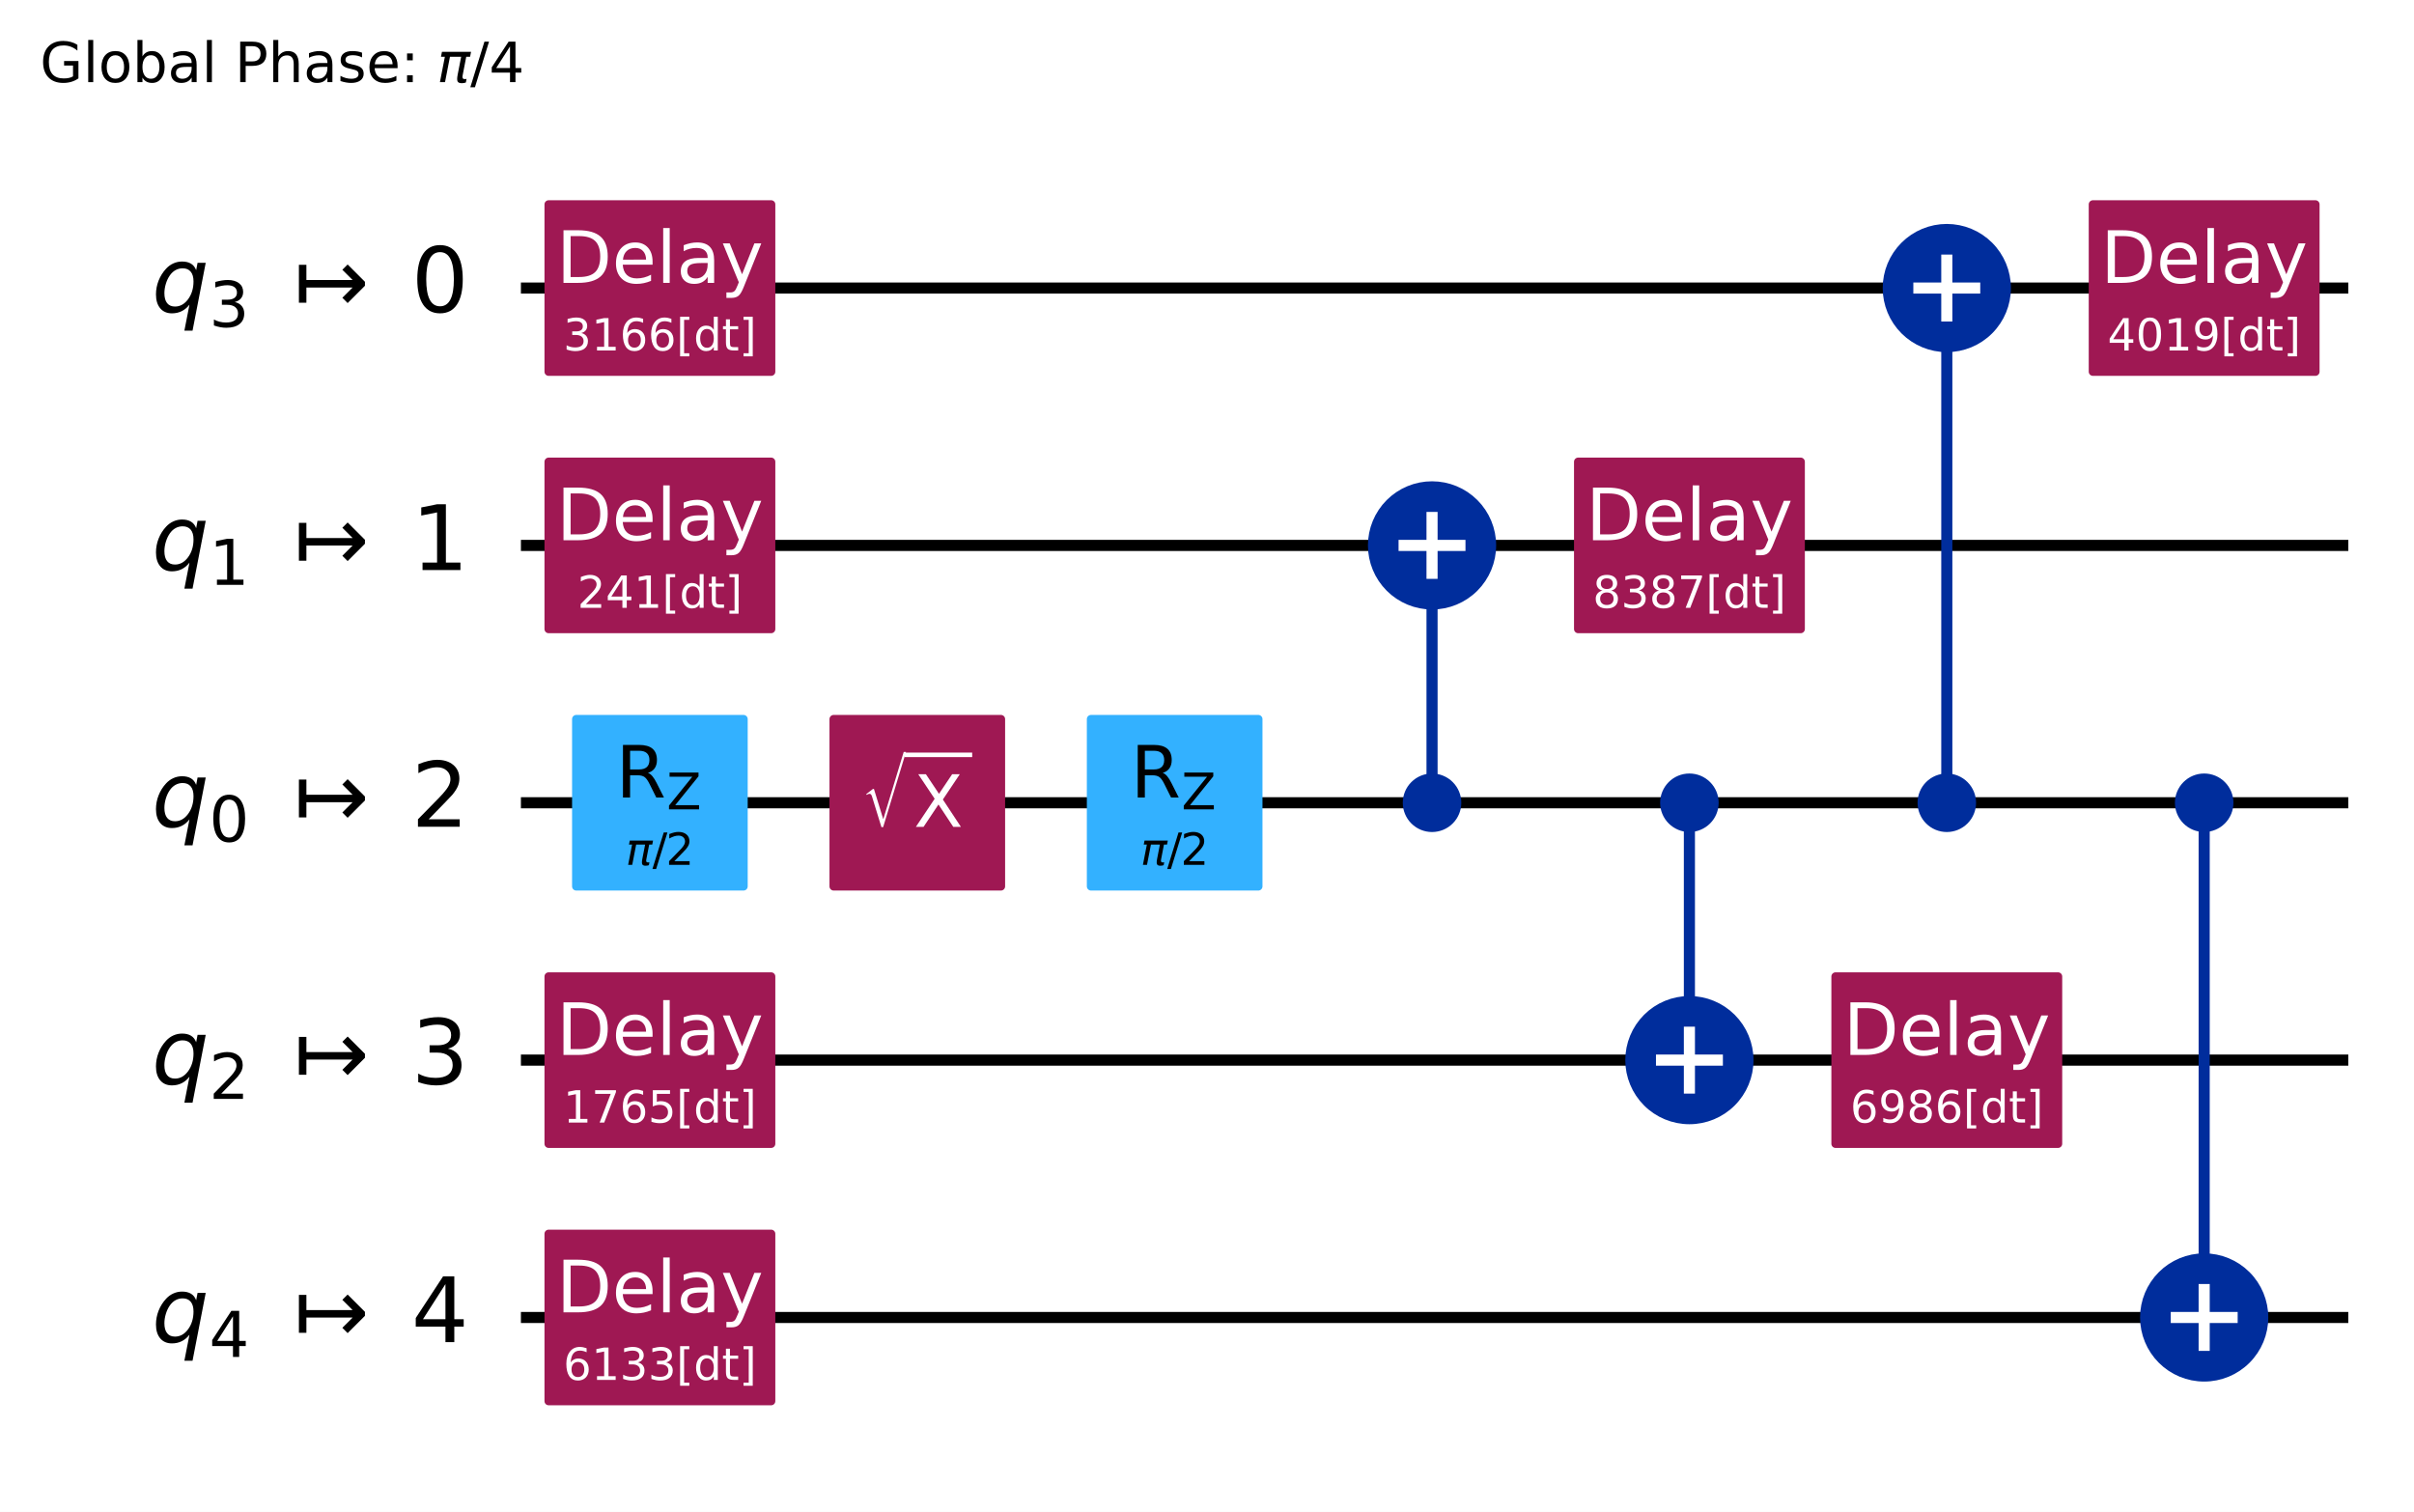
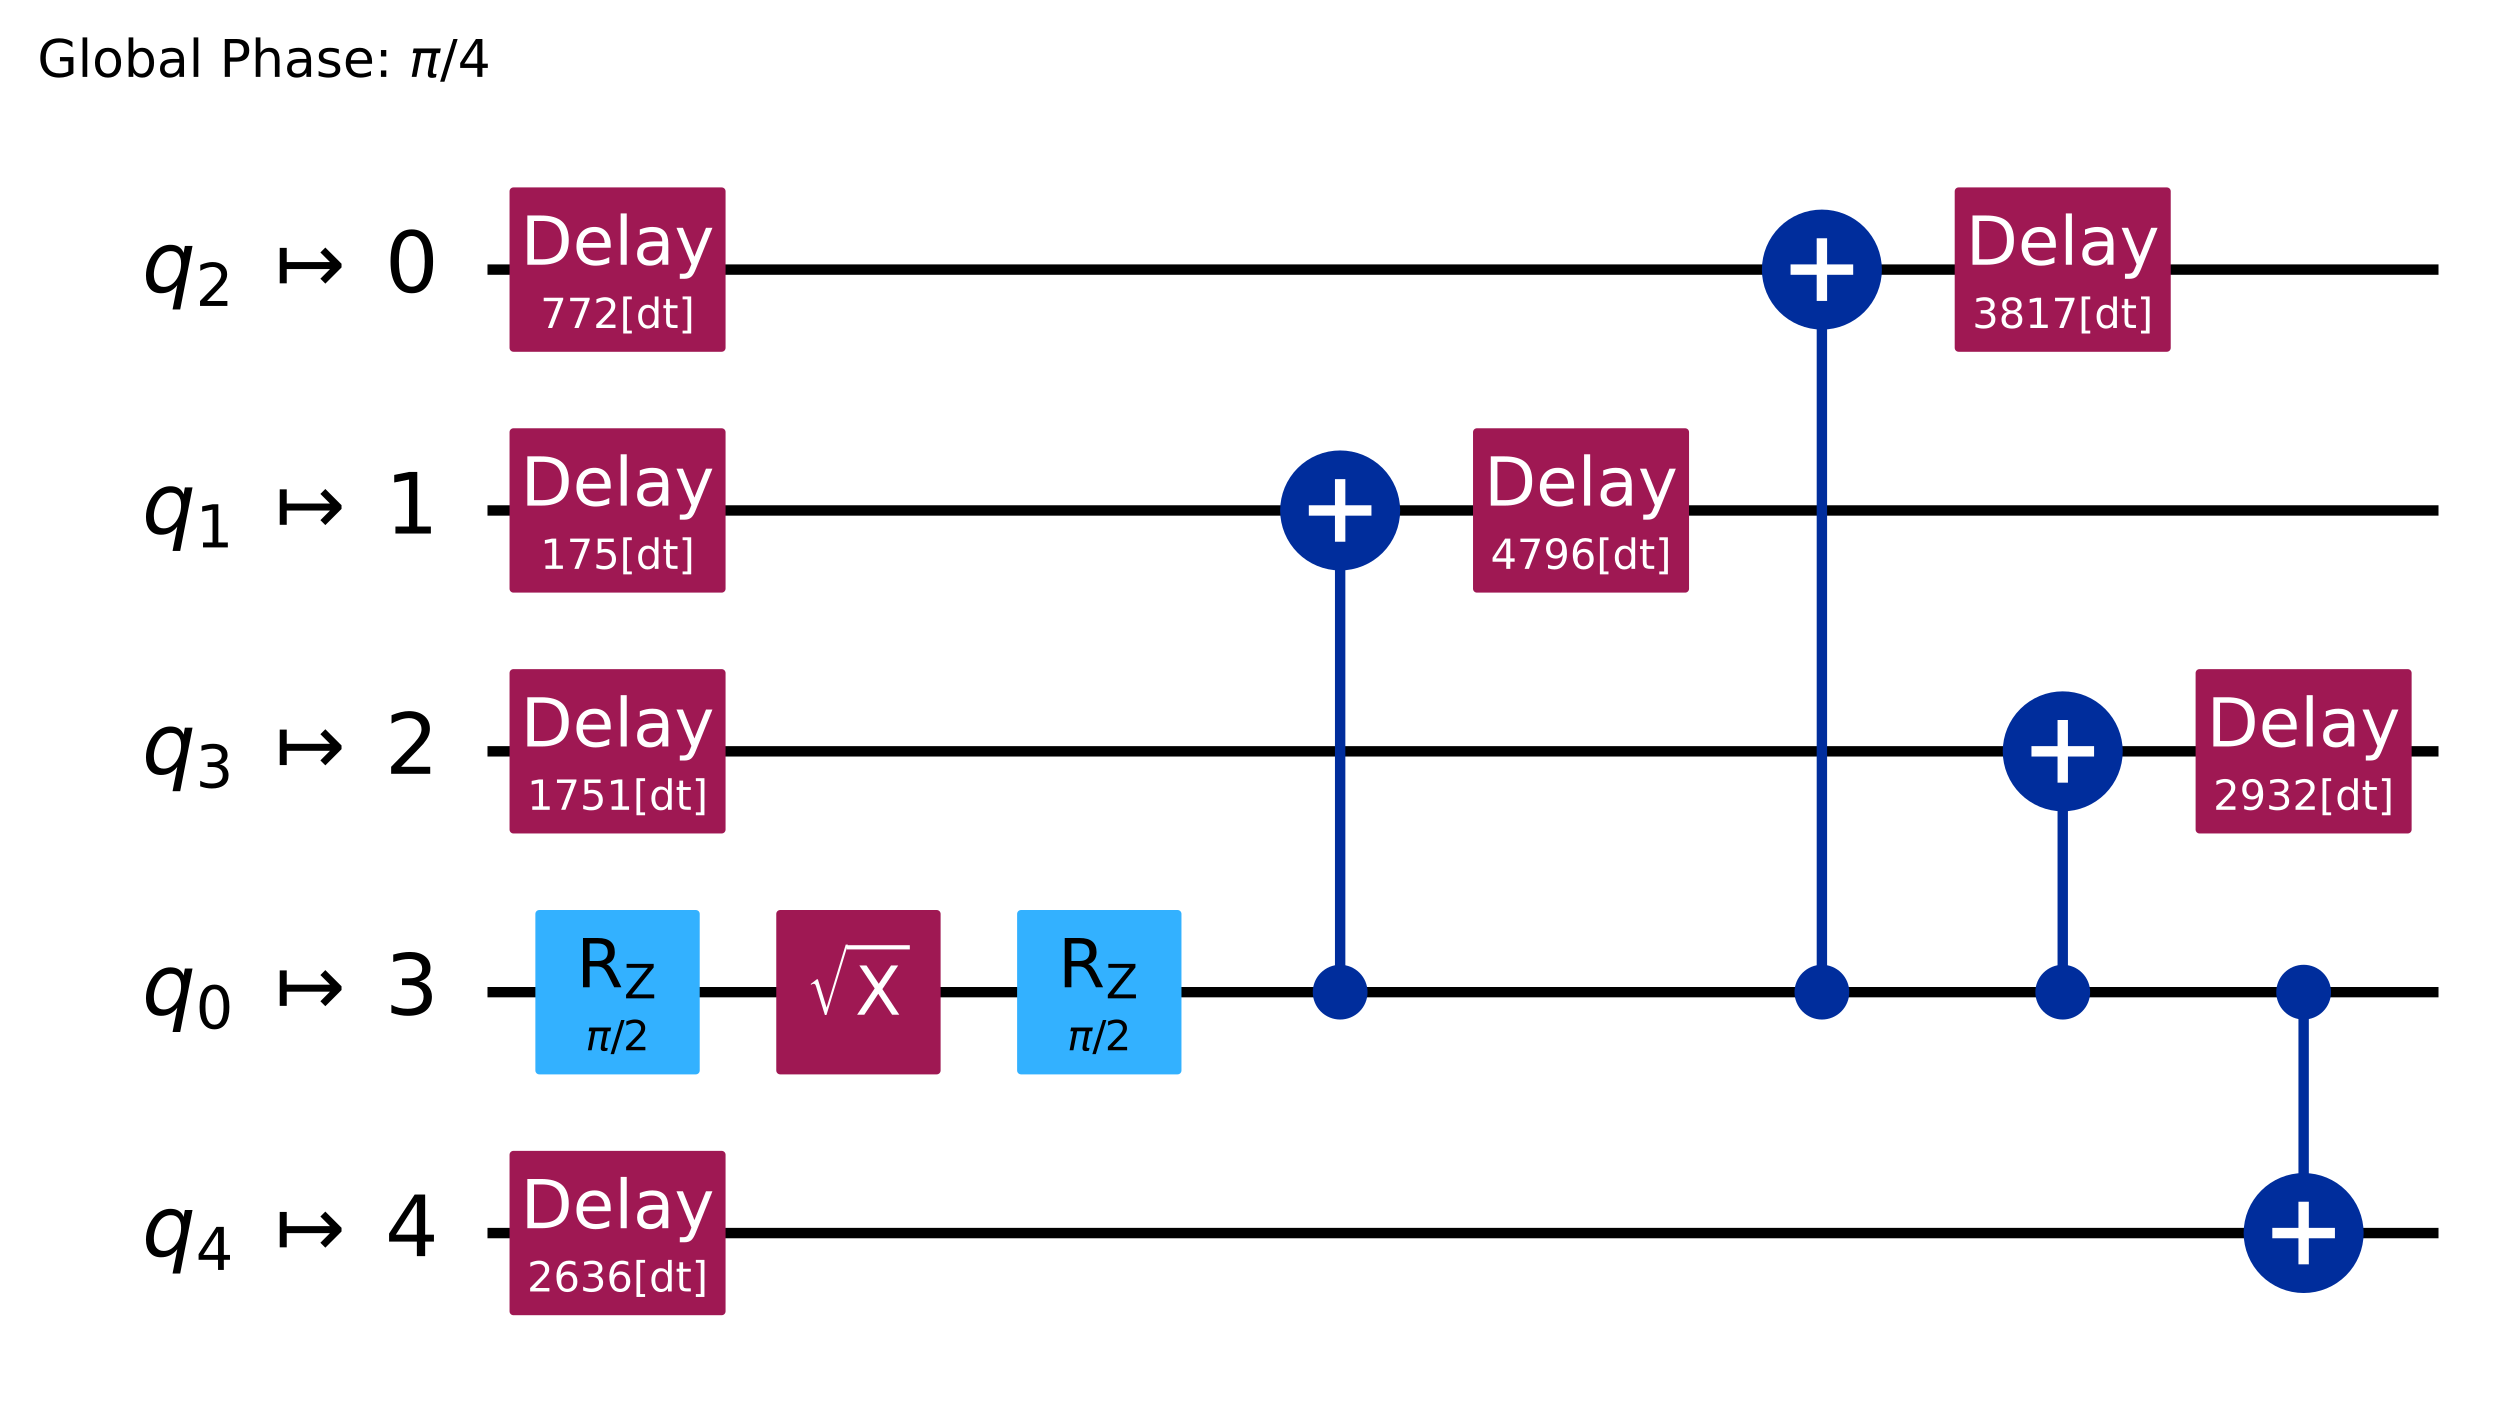
- <svg xmlns="http://www.w3.org/2000/svg" xmlns:xlink="http://www.w3.org/1999/xlink" width="434.76pt" height="272.31pt" version="1.1" viewBox="0 0 434.76 272.31">
+ <svg xmlns="http://www.w3.org/2000/svg" xmlns:xlink="http://www.w3.org/1999/xlink" width="481.12pt" height="272.31pt" version="1.1" viewBox="0 0 481.12 272.31">
  <defs>
    <style type="text/css">*{stroke-linejoin: round; stroke-linecap: butt}</style>
  </defs>
-   <path d="m0 272.31h434.76v-272.31h-434.76z" fill="#ffffff" />
-   <path d="m93.816 51.882h329.11" clip-path="url(#89b71cc2720)" fill="none" stroke="#000000" stroke-linecap="square" stroke-width="2" />
-   <path d="m93.816 98.236h329.11" clip-path="url(#89b71cc2720)" fill="none" stroke="#000000" stroke-linecap="square" stroke-width="2" />
-   <path d="m93.816 144.59h329.11" clip-path="url(#89b71cc2720)" fill="none" stroke="#000000" stroke-linecap="square" stroke-width="2" />
-   <path d="m93.816 190.94h329.11" clip-path="url(#89b71cc2720)" fill="none" stroke="#000000" stroke-linecap="square" stroke-width="2" />
-   <path d="m93.816 237.3h329.11" clip-path="url(#89b71cc2720)" fill="none" stroke="#000000" stroke-linecap="square" stroke-width="2" />
+   <path d="m0 272.31h481.12v-272.31h-481.12z" fill="#ffffff" />
+   <path d="m93.816 51.882h375.47" clip-path="url(#89b71cc2720)" fill="none" stroke="#000000" stroke-linecap="square" stroke-width="2" />
+   <path d="m93.816 98.236h375.47" clip-path="url(#89b71cc2720)" fill="none" stroke="#000000" stroke-linecap="square" stroke-width="2" />
+   <path d="m93.816 144.59h375.47" clip-path="url(#89b71cc2720)" fill="none" stroke="#000000" stroke-linecap="square" stroke-width="2" />
+   <path d="m93.816 190.94h375.47" clip-path="url(#89b71cc2720)" fill="none" stroke="#000000" stroke-linecap="square" stroke-width="2" />
+   <path d="m93.816 237.3h375.47" clip-path="url(#89b71cc2720)" fill="none" stroke="#000000" stroke-linecap="square" stroke-width="2" />
  <g transform="translate(7.2 14.798) scale(.1 -.1)">
    <defs>
      <path id="DejaVuSans-47" transform="scale(.015625)" d="m3809 666v1253h-1031v519h1656v-2004q-365-259-806-392-440-133-940-133-1094 0-1712 639-617 640-617 1780 0 1144 617 1783 618 639 1712 639 456 0 867-113 411-112 758-331v-672q-350 297-744 447t-828 150q-857 0-1287-478-429-478-429-1425 0-944 429-1422 430-478 1287-478 334 0 596 58 263 58 472 180z" />
      <path id="DejaVuSans-6c" transform="scale(.015625)" d="m603 4863h575v-4863h-575v4863z" />
      <path id="DejaVuSans-6f" transform="scale(.015625)" d="m1959 3097q-462 0-731-361t-269-989 267-989q268-361 733-361 460 0 728 362 269 363 269 988 0 622-269 986-268 364-728 364zm0 487q750 0 1178-488 429-487 429-1349 0-859-429-1349-428-489-1178-489-753 0-1180 489-426 490-426 1349 0 862 426 1349 427 488 1180 488z" />
      <path id="DejaVuSans-62" transform="scale(.015625)" d="m3116 1747q0 634-261 995t-717 361q-457 0-718-361t-261-995 261-995 718-361q456 0 717 361t261 995zm-1957 1222q182 312 458 463 277 152 661 152 638 0 1036-506 399-506 399-1331t-399-1332q-398-506-1036-506-384 0-661 152-276 152-458 464v-525h-578v4863h578v-1894z" />
      <path id="DejaVuSans-61" transform="scale(.015625)" d="m2194 1759q-697 0-966-159t-269-544q0-306 202-486 202-179 548-179 479 0 768 339t289 901v128h-572zm1147 238v-1997h-575v531q-197-318-491-470t-719-152q-537 0-855 302-317 302-317 808 0 590 395 890 396 300 1180 300h807v57q0 397-261 614t-733 217q-300 0-585-72-284-72-546-216v532q315 122 612 182 297 61 578 61 760 0 1135-394 375-393 375-1193z" />
      <path id="DejaVuSans-50" transform="scale(.015625)" d="m1259 4147v-1753h794q441 0 681 228 241 228 241 650 0 419-241 647-240 228-681 228h-794zm-631 519h1425q785 0 1186-355 402-355 402-1039 0-691-402-1044-401-353-1186-353h-794v-1875h-631v4666z" />
      <path id="DejaVuSans-68" transform="scale(.015625)" d="m3513 2113v-2113h-575v2094q0 497-194 743-194 247-581 247-466 0-735-297-269-296-269-809v-1978h-578v4863h578v-1907q207 316 486 472 280 156 646 156 603 0 912-373 310-373 310-1098z" />
      <path id="DejaVuSans-73" transform="scale(.015625)" d="m2834 3397v-544q-243 125-506 187-262 63-544 63-428 0-642-131t-214-394q0-200 153-314t616-217l197-44q612-131 870-370t258-667q0-488-386-773-386-284-1061-284-281 0-586 55t-642 164v594q319-166 628-249 309-82 613-82 406 0 624 139 219 139 219 392 0 234-158 359-157 125-692 241l-200 47q-534 112-772 345-237 233-237 639 0 494 350 762 350 269 994 269 318 0 599-47 282-46 519-140z" />
      <path id="DejaVuSans-65" transform="scale(.015625)" d="m3597 1894v-281h-2644q38-594 358-905t892-311q331 0 642 81t618 244v-544q-310-131-635-200t-659-69q-838 0-1327 487-489 488-489 1320 0 859 464 1363 464 505 1252 505 706 0 1117-455 411-454 411-1235zm-575 169q-6 471-264 752-258 282-683 282-481 0-770-272t-333-766l2050 4z" />
      <path id="DejaVuSans-3a" transform="scale(.015625)" d="m750 794h659v-794h-659v794zm0 2515h659v-793h-659v793z" />
      <path id="DejaVuSans-Oblique-3c0" transform="scale(.015625)" d="m584 3500h3354l-113-575h-441l-418-2150q-44-225 15-325 57-97 228-97 47 0 116 10 72 6 94 9l-81-416q-116-40-235-59-122-19-237-19-375 0-478 203-104 207 3 757l406 2087h-1291l-568-2925h-588l569 2925h-447l112 575z" />
      <path id="DejaVuSans-2f" transform="scale(.015625)" d="m1625 4666h531l-1625-5260h-531l1625 5260z" />
      <path id="DejaVuSans-34" transform="scale(.015625)" d="m2419 4116-1594-2491h1594v2491zm-166 550h794v-3041h666v-525h-666v-1100h-628v1100h-2106v609l1940 2957z" />
    </defs>
    <use transform="translate(0 .015625)" xlink:href="#DejaVuSans-47" />
    <use transform="translate(77.49 .015625)" xlink:href="#DejaVuSans-6c" />
    <use transform="translate(105.27 .015625)" xlink:href="#DejaVuSans-6f" />
    <use transform="translate(166.46 .015625)" xlink:href="#DejaVuSans-62" />
    <use transform="translate(229.93 .015625)" xlink:href="#DejaVuSans-61" />
    <use transform="translate(291.21 .015625)" xlink:href="#DejaVuSans-6c" />
    <use transform="translate(318.99 .015625)" xlink:href="#DejaVuSans-20" />
    <use transform="translate(350.78 .015625)" xlink:href="#DejaVuSans-50" />
    <use transform="translate(411.08 .015625)" xlink:href="#DejaVuSans-68" />
    <use transform="translate(474.46 .015625)" xlink:href="#DejaVuSans-61" />
    <use transform="translate(535.74 .015625)" xlink:href="#DejaVuSans-73" />
    <use transform="translate(587.84 .015625)" xlink:href="#DejaVuSans-65" />
    <use transform="translate(649.37 .015625)" xlink:href="#DejaVuSans-3a" />
    <use transform="translate(683.06 .015625)" xlink:href="#DejaVuSans-20" />
    <use transform="translate(714.84 .015625)" xlink:href="#DejaVuSans-Oblique-3c0" />
    <use transform="translate(775.05 .015625)" xlink:href="#DejaVuSans-2f" />
    <use transform="translate(808.74 .015625)" xlink:href="#DejaVuSans-34" />
  </g>
  <path d="m89.181 28.705h-1158.8v278.12h1158.8z" clip-path="url(#89b71cc2720)" fill="#ffffff" stroke="#ffffff" stroke-width="1.5" />
-   <path d="m257.91 144.59v-46.354" clip-path="url(#89b71cc2720)" fill="none" stroke="#002d9c" stroke-linecap="square" stroke-width="2" />
-   <path d="m304.26 190.94v-46.354" clip-path="url(#89b71cc2720)" fill="none" stroke="#002d9c" stroke-linecap="square" stroke-width="2" />
-   <path d="m350.62 144.59v-92.708" clip-path="url(#89b71cc2720)" fill="none" stroke="#002d9c" stroke-linecap="square" stroke-width="2" />
-   <path d="m396.97 237.3v-92.708" clip-path="url(#89b71cc2720)" fill="none" stroke="#002d9c" stroke-linecap="square" stroke-width="2" />
+   <path d="m257.91 190.94v-92.708" clip-path="url(#89b71cc2720)" fill="none" stroke="#002d9c" stroke-linecap="square" stroke-width="2" />
+   <path d="m350.62 190.94v-139.06" clip-path="url(#89b71cc2720)" fill="none" stroke="#002d9c" stroke-linecap="square" stroke-width="2" />
+   <path d="m396.97 190.94v-46.354" clip-path="url(#89b71cc2720)" fill="none" stroke="#002d9c" stroke-linecap="square" stroke-width="2" />
+   <path d="m443.33 237.3v-46.354" clip-path="url(#89b71cc2720)" fill="none" stroke="#002d9c" stroke-linecap="square" stroke-width="2" />
  <path d="m98.811 66.947h40.073v-30.13h-40.073z" clip-path="url(#89b71cc2720)" fill="#9f1853" stroke="#9f1853" stroke-width="1.5" />
  <path d="m98.811 113.3h40.073v-30.13h-40.073z" clip-path="url(#89b71cc2720)" fill="#9f1853" stroke="#9f1853" stroke-width="1.5" />
-   <path d="m103.78 159.65h30.13v-30.13h-30.13z" clip-path="url(#89b71cc2720)" fill="#33b1ff" stroke="#33b1ff" stroke-width="1.5" />
-   <path d="m98.811 206.01h40.073v-30.13h-40.073z" clip-path="url(#89b71cc2720)" fill="#9f1853" stroke="#9f1853" stroke-width="1.5" />
+   <path d="m98.811 159.65h40.073v-30.13h-40.073z" clip-path="url(#89b71cc2720)" fill="#9f1853" stroke="#9f1853" stroke-width="1.5" />
+   <path d="m103.78 206.01h30.13v-30.13h-30.13z" clip-path="url(#89b71cc2720)" fill="#33b1ff" stroke="#33b1ff" stroke-width="1.5" />
  <path d="m98.811 252.36h40.073v-30.13h-40.073z" clip-path="url(#89b71cc2720)" fill="#9f1853" stroke="#9f1853" stroke-width="1.5" />
-   <path d="m150.14 159.65h30.13v-30.13h-30.13z" clip-path="url(#89b71cc2720)" fill="#9f1853" stroke="#9f1853" stroke-width="1.5" />
-   <path d="m196.49 159.65h30.13v-30.13h-30.13z" clip-path="url(#89b71cc2720)" fill="#33b1ff" stroke="#33b1ff" stroke-width="1.5" />
-   <path d="m257.91 149.11c1.199 0 2.348-0.476 3.196-1.324 0.848-0.848 1.324-1.997 1.324-3.196 0-1.199-0.476-2.348-1.324-3.196-0.848-0.848-1.997-1.324-3.196-1.324s-2.348 0.476-3.196 1.324c-0.848 0.848-1.324 1.997-1.324 3.196 0 1.199 0.476 2.348 1.324 3.196 0.848 0.848 1.997 1.324 3.196 1.324z" clip-path="url(#89b71cc2720)" fill="#002d9c" stroke="#002d9c" stroke-width="1.5" />
+   <path d="m150.14 206.01h30.13v-30.13h-30.13z" clip-path="url(#89b71cc2720)" fill="#9f1853" stroke="#9f1853" stroke-width="1.5" />
+   <path d="m196.49 206.01h30.13v-30.13h-30.13z" clip-path="url(#89b71cc2720)" fill="#33b1ff" stroke="#33b1ff" stroke-width="1.5" />
+   <path d="m257.91 195.46c1.199 0 2.348-0.476 3.196-1.324 0.848-0.848 1.324-1.997 1.324-3.196 0-1.199-0.476-2.348-1.324-3.196-0.848-0.848-1.997-1.324-3.196-1.324s-2.348 0.476-3.196 1.324c-0.848 0.848-1.324 1.997-1.324 3.196 0 1.199 0.476 2.348 1.324 3.196 0.848 0.848 1.997 1.324 3.196 1.324z" clip-path="url(#89b71cc2720)" fill="#002d9c" stroke="#002d9c" stroke-width="1.5" />
  <path d="m257.91 108.78c2.797 0 5.479-1.111 7.457-3.089 1.978-1.978 3.089-4.66 3.089-7.457 0-2.797-1.111-5.479-3.089-7.457-1.978-1.978-4.66-3.089-7.457-3.089s-5.479 1.111-7.457 3.089c-1.978 1.978-3.089 4.66-3.089 7.457 0 2.797 1.111 5.479 3.089 7.457 1.978 1.978 4.66 3.089 7.457 3.089z" clip-path="url(#89b71cc2720)" fill="#002d9c" stroke="#002d9c" stroke-width="2" />
  <path d="m284.23 113.3h40.073v-30.13h-40.073z" clip-path="url(#89b71cc2720)" fill="#9f1853" stroke="#9f1853" stroke-width="1.5" />
-   <path d="m304.26 149.11c1.199 0 2.348-0.476 3.196-1.324 0.848-0.848 1.324-1.997 1.324-3.196 0-1.199-0.476-2.348-1.324-3.196s-1.997-1.324-3.196-1.324c-1.199 0-2.348 0.476-3.196 1.324-0.848 0.848-1.324 1.997-1.324 3.196 0 1.199 0.476 2.348 1.324 3.196 0.848 0.848 1.997 1.324 3.196 1.324z" clip-path="url(#89b71cc2720)" fill="#002d9c" stroke="#002d9c" stroke-width="1.5" />
-   <path d="m304.26 201.49c2.797 0 5.479-1.111 7.457-3.089 1.978-1.978 3.089-4.66 3.089-7.457 0-2.797-1.111-5.479-3.089-7.457-1.978-1.978-4.66-3.089-7.457-3.089-2.797 0-5.479 1.111-7.457 3.089-1.978 1.978-3.089 4.66-3.089 7.457 0 2.797 1.111 5.479 3.089 7.457 1.978 1.978 4.66 3.089 7.457 3.089z" clip-path="url(#89b71cc2720)" fill="#002d9c" stroke="#002d9c" stroke-width="2" />
-   <path d="m350.62 149.11c1.199 0 2.348-0.476 3.196-1.324 0.848-0.848 1.324-1.997 1.324-3.196 0-1.199-0.476-2.348-1.324-3.196-0.848-0.848-1.997-1.324-3.196-1.324-1.199 0-2.348 0.476-3.196 1.324s-1.324 1.997-1.324 3.196c0 1.199 0.476 2.348 1.324 3.196 0.848 0.848 1.997 1.324 3.196 1.324z" clip-path="url(#89b71cc2720)" fill="#002d9c" stroke="#002d9c" stroke-width="1.5" />
+   <path d="m350.62 195.46c1.199 0 2.348-0.476 3.196-1.324 0.848-0.848 1.324-1.997 1.324-3.196 0-1.199-0.476-2.348-1.324-3.196-0.848-0.848-1.997-1.324-3.196-1.324-1.199 0-2.348 0.476-3.196 1.324-0.848 0.848-1.324 1.997-1.324 3.196 0 1.199 0.476 2.348 1.324 3.196 0.848 0.848 1.997 1.324 3.196 1.324z" clip-path="url(#89b71cc2720)" fill="#002d9c" stroke="#002d9c" stroke-width="1.5" />
  <path d="m350.62 62.427c2.797 0 5.479-1.111 7.457-3.089 1.978-1.978 3.089-4.66 3.089-7.457s-1.111-5.479-3.089-7.457c-1.978-1.978-4.66-3.089-7.457-3.089-2.797 0-5.479 1.111-7.457 3.089-1.978 1.978-3.089 4.66-3.089 7.457s1.111 5.479 3.089 7.457c1.978 1.978 4.66 3.089 7.457 3.089z" clip-path="url(#89b71cc2720)" fill="#002d9c" stroke="#002d9c" stroke-width="2" />
-   <path d="m330.58 206.01h40.073v-30.13h-40.073z" clip-path="url(#89b71cc2720)" fill="#9f1853" stroke="#9f1853" stroke-width="1.5" />
  <path d="m376.93 66.947h40.073v-30.13h-40.073z" clip-path="url(#89b71cc2720)" fill="#9f1853" stroke="#9f1853" stroke-width="1.5" />
-   <path d="m396.97 149.11c1.199 0 2.348-0.476 3.196-1.324 0.848-0.848 1.324-1.997 1.324-3.196 0-1.199-0.476-2.348-1.324-3.196-0.848-0.848-1.997-1.324-3.196-1.324-1.199 0-2.348 0.476-3.196 1.324-0.848 0.848-1.324 1.997-1.324 3.196 0 1.199 0.476 2.348 1.324 3.196 0.848 0.848 1.997 1.324 3.196 1.324z" clip-path="url(#89b71cc2720)" fill="#002d9c" stroke="#002d9c" stroke-width="1.5" />
-   <path d="m396.97 247.84c2.797 0 5.479-1.111 7.457-3.089 1.978-1.978 3.089-4.66 3.089-7.457 0-2.797-1.111-5.479-3.089-7.457-1.978-1.978-4.66-3.089-7.457-3.089-2.797 0-5.479 1.111-7.457 3.089-1.978 1.978-3.089 4.66-3.089 7.457 0 2.797 1.111 5.479 3.089 7.457 1.978 1.978 4.66 3.089 7.457 3.089z" clip-path="url(#89b71cc2720)" fill="#002d9c" stroke="#002d9c" stroke-width="2" />
+   <path d="m396.97 195.46c1.199 0 2.348-0.476 3.196-1.324 0.848-0.848 1.324-1.997 1.324-3.196 0-1.199-0.476-2.348-1.324-3.196-0.848-0.848-1.997-1.324-3.196-1.324-1.199 0-2.348 0.476-3.196 1.324-0.848 0.848-1.324 1.997-1.324 3.196 0 1.199 0.476 2.348 1.324 3.196 0.848 0.848 1.997 1.324 3.196 1.324z" clip-path="url(#89b71cc2720)" fill="#002d9c" stroke="#002d9c" stroke-width="1.5" />
+   <path d="m396.97 155.14c2.797 0 5.479-1.111 7.457-3.089 1.978-1.978 3.089-4.66 3.089-7.457 0-2.797-1.111-5.479-3.089-7.457-1.978-1.978-4.66-3.089-7.457-3.089-2.797 0-5.479 1.111-7.457 3.089-1.978 1.978-3.089 4.66-3.089 7.457 0 2.797 1.111 5.479 3.089 7.457s4.66 3.089 7.457 3.089z" clip-path="url(#89b71cc2720)" fill="#002d9c" stroke="#002d9c" stroke-width="2" />
+   <path d="m423.29 159.65h40.073v-30.13h-40.073z" clip-path="url(#89b71cc2720)" fill="#9f1853" stroke="#9f1853" stroke-width="1.5" />
+   <path d="m443.33 195.46c1.199 0 2.348-0.476 3.196-1.324 0.848-0.848 1.324-1.997 1.324-3.196 0-1.199-0.476-2.348-1.324-3.196-0.848-0.848-1.997-1.324-3.196-1.324-1.199 0-2.348 0.476-3.196 1.324-0.848 0.848-1.324 1.997-1.324 3.196 0 1.199 0.476 2.348 1.324 3.196 0.848 0.848 1.997 1.324 3.196 1.324z" clip-path="url(#89b71cc2720)" fill="#002d9c" stroke="#002d9c" stroke-width="1.5" />
+   <path d="m443.33 247.84c2.797 0 5.479-1.111 7.457-3.089 1.978-1.978 3.089-4.66 3.089-7.457 0-2.797-1.111-5.479-3.089-7.457-1.978-1.978-4.66-3.089-7.457-3.089-2.797 0-5.479 1.111-7.457 3.089-1.978 1.978-3.089 4.66-3.089 7.457 0 2.797 1.111 5.479 3.089 7.457 1.978 1.978 4.66 3.089 7.457 3.089z" clip-path="url(#89b71cc2720)" fill="#002d9c" stroke="#002d9c" stroke-width="2" />
  <path d="m257.91 104.26v-12.052" clip-path="url(#89b71cc2720)" fill="none" stroke="#ffffff" stroke-linecap="square" stroke-width="2" />
  <path d="m251.88 98.236h12.052" clip-path="url(#89b71cc2720)" fill="none" stroke="#ffffff" stroke-linecap="square" stroke-width="2" />
-   <path d="m304.26 196.97v-12.052" clip-path="url(#89b71cc2720)" fill="none" stroke="#ffffff" stroke-linecap="square" stroke-width="2" />
-   <path d="m298.24 190.94h12.052" clip-path="url(#89b71cc2720)" fill="none" stroke="#ffffff" stroke-linecap="square" stroke-width="2" />
  <path d="m350.62 57.908v-12.052" clip-path="url(#89b71cc2720)" fill="none" stroke="#ffffff" stroke-linecap="square" stroke-width="2" />
  <path d="m344.59 51.882h12.052" clip-path="url(#89b71cc2720)" fill="none" stroke="#ffffff" stroke-linecap="square" stroke-width="2" />
-   <path d="m396.97 243.32v-12.052" clip-path="url(#89b71cc2720)" fill="none" stroke="#ffffff" stroke-linecap="square" stroke-width="2" />
-   <path d="m390.95 237.3h12.052" clip-path="url(#89b71cc2720)" fill="none" stroke="#ffffff" stroke-linecap="square" stroke-width="2" />
+   <path d="m396.97 150.62v-12.052" clip-path="url(#89b71cc2720)" fill="none" stroke="#ffffff" stroke-linecap="square" stroke-width="2" />
+   <path d="m390.95 144.59h12.052" clip-path="url(#89b71cc2720)" fill="none" stroke="#ffffff" stroke-linecap="square" stroke-width="2" />
+   <path d="m443.33 243.32v-12.052" clip-path="url(#89b71cc2720)" fill="none" stroke="#ffffff" stroke-linecap="square" stroke-width="2" />
+   <path d="m437.3 237.3h12.052" clip-path="url(#89b71cc2720)" fill="none" stroke="#ffffff" stroke-linecap="square" stroke-width="2" />
  <g clip-path="url(#89b71cc2720)">
    <g transform="translate(27.345 56.333) scale(.1625 -.1625)">
      <defs>
        <path id="DejaVuSans-Oblique-71" transform="scale(.015625)" d="m2669 525q-231-303-546-460-314-156-695-156-531 0-833 358-301 358-301 986 0 506 186 978t533 847q225 244 517 375t614 131q387 0 637-153t363-462l100 525h578l-934-4813h-579l360 1844zm-1778 813q0-463 193-705 194-242 560-242 544 0 928 520t384 1264q0 450-199 689-198 239-569 239-272 0-504-127-231-126-403-370-181-256-286-600-104-343-104-668z" />
-         <path id="DejaVuSans-33" transform="scale(.015625)" d="m2597 2516q453-97 707-404 255-306 255-756 0-690-475-1069-475-378-1350-378-293 0-604 58t-642 174v609q262-153 574-231 313-78 654-78 593 0 904 234t311 681q0 413-289 645-289 233-804 233h-544v519h569q465 0 712 186t247 536q0 359-255 551-254 193-729 193-260 0-557-57-297-56-653-174v562q360 100 674 150t592 50q719 0 1137-327 419-326 419-882 0-388-222-655t-631-370z" />
+         <path id="DejaVuSans-32" transform="scale(.015625)" d="m1228 531h2203v-531h-2962v531q359 372 979 998 621 627 780 809 303 340 423 576 121 236 121 464 0 372-261 606-261 235-680 235-297 0-627-103-329-103-704-313v638q381 153 712 231 332 78 607 78 725 0 1156-363 431-362 431-968 0-288-108-546-107-257-392-607-78-91-497-524-418-433-1181-1211z" />
        <path id="DejaVuSans-21a6" transform="scale(.015625)" d="m4175 1741h-3278v-1078h-531v2687h531v-1078h3278l-728 728 375 375 1228-1228v-281l-1228-1228-375 375 728 728z" />
        <path id="DejaVuSans-30" transform="scale(.015625)" d="m2034 4250q-487 0-733-480-245-479-245-1442 0-959 245-1439 246-480 733-480 491 0 736 480 246 480 246 1439 0 963-246 1442-245 480-736 480zm0 500q785 0 1199-621 414-620 414-1801 0-1178-414-1799-414-620-1199-620-784 0-1198 620-414 621-414 1799 0 1181 414 1801 414 621 1198 621z" />
      </defs>
      <use transform="translate(0 .78125)" xlink:href="#DejaVuSans-Oblique-71" />
-       <use transform="translate(63.477 -15.625) scale(.7)" xlink:href="#DejaVuSans-33" />
+       <use transform="translate(63.477 -15.625) scale(.7)" xlink:href="#DejaVuSans-32" />
      <use transform="translate(157.29 .78125)" xlink:href="#DejaVuSans-21a6" />
      <use transform="translate(287.62 .78125)" xlink:href="#DejaVuSans-30" />
    </g>
  </g>
  <g clip-path="url(#89b71cc2720)">
    <g transform="translate(27.345 102.69) scale(.1625 -.1625)">
      <defs>
        <path id="DejaVuSans-31" transform="scale(.015625)" d="m794 531h1031v3560l-1122-225v575l1116 225h631v-4135h1031v-531h-2687v531z" />
      </defs>
      <use transform="translate(0 .09375)" xlink:href="#DejaVuSans-Oblique-71" />
      <use transform="translate(63.477 -16.312) scale(.7)" xlink:href="#DejaVuSans-31" />
      <use transform="translate(157.29 .09375)" xlink:href="#DejaVuSans-21a6" />
      <use transform="translate(287.62 .09375)" xlink:href="#DejaVuSans-31" />
    </g>
  </g>
  <g clip-path="url(#89b71cc2720)">
    <g transform="translate(27.345 149.04) scale(.1625 -.1625)">
      <defs>
-         <path id="DejaVuSans-32" transform="scale(.015625)" d="m1228 531h2203v-531h-2962v531q359 372 979 998 621 627 780 809 303 340 423 576 121 236 121 464 0 372-261 606-261 235-680 235-297 0-627-103-329-103-704-313v638q381 153 712 231 332 78 607 78 725 0 1156-363 431-362 431-968 0-288-108-546-107-257-392-607-78-91-497-524-418-433-1181-1211z" />
-       </defs>
+         <path id="DejaVuSans-33" transform="scale(.015625)" d="m2597 2516q453-97 707-404 255-306 255-756 0-690-475-1069-475-378-1350-378-293 0-604 58t-642 174v609q262-153 574-231 313-78 654-78 593 0 904 234t311 681q0 413-289 645-289 233-804 233h-544v519h569q465 0 712 186t247 536q0 359-255 551-254 193-729 193-260 0-557-57-297-56-653-174v562q360 100 674 150t592 50q719 0 1137-327 419-326 419-882 0-388-222-655t-631-370z" />
+       </defs>
+       <use transform="translate(0 .78125)" xlink:href="#DejaVuSans-Oblique-71" />
+       <use transform="translate(63.477 -15.625) scale(.7)" xlink:href="#DejaVuSans-33" />
+       <use transform="translate(157.29 .78125)" xlink:href="#DejaVuSans-21a6" />
+       <use transform="translate(287.62 .78125)" xlink:href="#DejaVuSans-32" />
+     </g>
+   </g>
+   <g clip-path="url(#89b71cc2720)">
+     <g transform="translate(27.345 195.39) scale(.1625 -.1625)">
      <use transform="translate(0 .78125)" xlink:href="#DejaVuSans-Oblique-71" />
      <use transform="translate(63.477 -15.625) scale(.7)" xlink:href="#DejaVuSans-30" />
-       <use transform="translate(157.29 .78125)" xlink:href="#DejaVuSans-21a6" />
-       <use transform="translate(287.62 .78125)" xlink:href="#DejaVuSans-32" />
-     </g>
-   </g>
-   <g clip-path="url(#89b71cc2720)">
-     <g transform="translate(27.345 195.39) scale(.1625 -.1625)">
-       <use transform="translate(0 .78125)" xlink:href="#DejaVuSans-Oblique-71" />
-       <use transform="translate(63.477 -15.625) scale(.7)" xlink:href="#DejaVuSans-32" />
      <use transform="translate(157.29 .78125)" xlink:href="#DejaVuSans-21a6" />
      <use transform="translate(287.62 .78125)" xlink:href="#DejaVuSans-33" />
    </g>
  </g>
  <g clip-path="url(#89b71cc2720)">
    <g transform="translate(27.345 241.75) scale(.1625 -.1625)">
      <use transform="translate(0 .09375)" xlink:href="#DejaVuSans-Oblique-71" />
      <use transform="translate(63.477 -16.312) scale(.7)" xlink:href="#DejaVuSans-34" />
      <use transform="translate(157.29 .09375)" xlink:href="#DejaVuSans-21a6" />
      <use transform="translate(287.62 .09375)" xlink:href="#DejaVuSans-34" />
    </g>
  </g>
  <g clip-path="url(#89b71cc2720)">
-     <g transform="translate(101.44 63.128) scale(.08 -.08)" fill="#ffffff">
-       <defs>
-         <path id="DejaVuSans-36" transform="scale(.015625)" d="m2113 2584q-425 0-674-291-248-290-248-796 0-503 248-796 249-292 674-292t673 292q248 293 248 796 0 506-248 796-248 291-673 291zm1253 1979v-575q-238 112-480 171-242 60-480 60-625 0-955-422-329-422-376-1275 184 272 462 417 279 145 613 145 703 0 1111-427 408-426 408-1160 0-719-425-1154-425-434-1131-434-810 0-1238 620-428 621-428 1799 0 1106 525 1764t1409 658q238 0 480-47t505-140z" />
+     <g transform="translate(103.98 63.128) scale(.08 -.08)" fill="#ffffff">
+       <defs>
+         <path id="DejaVuSans-37" transform="scale(.015625)" d="m525 4666h3e3v-269l-1694-4397h-659l1594 4134h-2241v532z" />
        <path id="DejaVuSans-5b" transform="scale(.015625)" d="m550 4863h1325v-447h-750v-4813h750v-447h-1325v5707z" />
        <path id="DejaVuSans-64" transform="scale(.015625)" d="m2906 2969v1894h575v-4863h-575v525q-181-312-458-464-276-152-664-152-634 0-1033 506-398 507-398 1332t398 1331q399 506 1033 506 388 0 664-152 277-151 458-463zm-1959-1222q0-634 261-995t717-361 718 361q263 361 263 995t-263 995q-262 361-718 361t-717-361-261-995z" />
        <path id="DejaVuSans-74" transform="scale(.015625)" d="m1172 4494v-994h1184v-447h-1184v-1900q0-428 117-550t477-122h590v-481h-590q-666 0-919 248-253 249-253 905v1900h-422v447h422v994h578z" />
        <path id="DejaVuSans-5d" transform="scale(.015625)" d="m1947 4863v-5707h-1325v447h747v4813h-747v447h1325z" />
      </defs>
-       <use xlink:href="#DejaVuSans-33" />
-       <use transform="translate(63.623)" xlink:href="#DejaVuSans-31" />
-       <use transform="translate(127.25)" xlink:href="#DejaVuSans-36" />
-       <use transform="translate(190.87)" xlink:href="#DejaVuSans-36" />
-       <use transform="translate(254.49)" xlink:href="#DejaVuSans-5b" />
-       <use transform="translate(293.51)" xlink:href="#DejaVuSans-64" />
-       <use transform="translate(356.98)" xlink:href="#DejaVuSans-74" />
-       <use transform="translate(396.19)" xlink:href="#DejaVuSans-5d" />
-     </g>
-   </g>
-   <g clip-path="url(#89b71cc2720)">
-     <g transform="translate(100.21 50.949) scale(.13 -.13)" fill="#ffffff">
-       <defs>
-         <path id="DejaVuSans-44" transform="scale(.015625)" d="m1259 4147v-3628h763q966 0 1414 437 448 438 448 1382 0 937-448 1373t-1414 436h-763zm-631 519h1297q1356 0 1990-564 635-564 635-1764 0-1207-638-1773-637-565-1987-565h-1297v4666z" />
-         <path id="DejaVuSans-79" transform="scale(.015625)" d="m2059-325q-243-625-475-815-231-191-618-191h-460v481h338q237 0 368 113 132 112 291 531l103 262-1415 3444h609l1094-2737 1094 2737h609l-1538-3825z" />
-       </defs>
-       <use xlink:href="#DejaVuSans-44" />
-       <use transform="translate(77.002)" xlink:href="#DejaVuSans-65" />
-       <use transform="translate(138.53)" xlink:href="#DejaVuSans-6c" />
-       <use transform="translate(166.31)" xlink:href="#DejaVuSans-61" />
-       <use transform="translate(227.59)" xlink:href="#DejaVuSans-79" />
-     </g>
-   </g>
-   <g clip-path="url(#89b71cc2720)">
-     <g transform="translate(103.98 109.48) scale(.08 -.08)" fill="#ffffff">
-       <use xlink:href="#DejaVuSans-32" />
-       <use transform="translate(63.623)" xlink:href="#DejaVuSans-34" />
-       <use transform="translate(127.25)" xlink:href="#DejaVuSans-31" />
+       <use xlink:href="#DejaVuSans-37" />
+       <use transform="translate(63.623)" xlink:href="#DejaVuSans-37" />
+       <use transform="translate(127.25)" xlink:href="#DejaVuSans-32" />
      <use transform="translate(190.87)" xlink:href="#DejaVuSans-5b" />
      <use transform="translate(229.88)" xlink:href="#DejaVuSans-64" />
      <use transform="translate(293.36)" xlink:href="#DejaVuSans-74" />
      <use transform="translate(332.57)" xlink:href="#DejaVuSans-5d" />
    </g>
  </g>
  <g clip-path="url(#89b71cc2720)">
+     <g transform="translate(100.21 50.949) scale(.13 -.13)" fill="#ffffff">
+       <defs>
+         <path id="DejaVuSans-44" transform="scale(.015625)" d="m1259 4147v-3628h763q966 0 1414 437 448 438 448 1382 0 937-448 1373t-1414 436h-763zm-631 519h1297q1356 0 1990-564 635-564 635-1764 0-1207-638-1773-637-565-1987-565h-1297v4666z" />
+         <path id="DejaVuSans-79" transform="scale(.015625)" d="m2059-325q-243-625-475-815-231-191-618-191h-460v481h338q237 0 368 113 132 112 291 531l103 262-1415 3444h609l1094-2737 1094 2737h609l-1538-3825z" />
+       </defs>
+       <use xlink:href="#DejaVuSans-44" />
+       <use transform="translate(77.002)" xlink:href="#DejaVuSans-65" />
+       <use transform="translate(138.53)" xlink:href="#DejaVuSans-6c" />
+       <use transform="translate(166.31)" xlink:href="#DejaVuSans-61" />
+       <use transform="translate(227.59)" xlink:href="#DejaVuSans-79" />
+     </g>
+   </g>
+   <g clip-path="url(#89b71cc2720)">
+     <g transform="translate(103.98 109.48) scale(.08 -.08)" fill="#ffffff">
+       <defs>
+         <path id="DejaVuSans-35" transform="scale(.015625)" d="m691 4666h2478v-532h-1900v-1143q137 47 274 70 138 23 276 23 781 0 1237-428 457-428 457-1159 0-753-469-1171-469-417-1322-417-294 0-599 50-304 50-629 150v635q281-153 581-228t634-75q541 0 856 284 316 284 316 772 0 487-316 771-315 285-856 285-253 0-505-56-251-56-513-175v2344z" />
+       </defs>
+       <use xlink:href="#DejaVuSans-31" />
+       <use transform="translate(63.623)" xlink:href="#DejaVuSans-37" />
+       <use transform="translate(127.25)" xlink:href="#DejaVuSans-35" />
+       <use transform="translate(190.87)" xlink:href="#DejaVuSans-5b" />
+       <use transform="translate(229.88)" xlink:href="#DejaVuSans-64" />
+       <use transform="translate(293.36)" xlink:href="#DejaVuSans-74" />
+       <use transform="translate(332.57)" xlink:href="#DejaVuSans-5d" />
+     </g>
+   </g>
+   <g clip-path="url(#89b71cc2720)">
    <g transform="translate(100.21 97.303) scale(.13 -.13)" fill="#ffffff">
      <use xlink:href="#DejaVuSans-44" />
      <use transform="translate(77.002)" xlink:href="#DejaVuSans-65" />
      <use transform="translate(138.53)" xlink:href="#DejaVuSans-6c" />
      <use transform="translate(166.31)" xlink:href="#DejaVuSans-61" />
      <use transform="translate(227.59)" xlink:href="#DejaVuSans-79" />
    </g>
  </g>
  <g clip-path="url(#89b71cc2720)">
-     <g transform="translate(112.69 155.84) scale(.08 -.08)">
+     <g transform="translate(101.44 155.84) scale(.08 -.08)" fill="#ffffff">
+       <use xlink:href="#DejaVuSans-31" />
+       <use transform="translate(63.623)" xlink:href="#DejaVuSans-37" />
+       <use transform="translate(127.25)" xlink:href="#DejaVuSans-35" />
+       <use transform="translate(190.87)" xlink:href="#DejaVuSans-31" />
+       <use transform="translate(254.49)" xlink:href="#DejaVuSans-5b" />
+       <use transform="translate(293.51)" xlink:href="#DejaVuSans-64" />
+       <use transform="translate(356.98)" xlink:href="#DejaVuSans-74" />
+       <use transform="translate(396.19)" xlink:href="#DejaVuSans-5d" />
+     </g>
+   </g>
+   <g clip-path="url(#89b71cc2720)">
+     <g transform="translate(100.21 143.66) scale(.13 -.13)" fill="#ffffff">
+       <use xlink:href="#DejaVuSans-44" />
+       <use transform="translate(77.002)" xlink:href="#DejaVuSans-65" />
+       <use transform="translate(138.53)" xlink:href="#DejaVuSans-6c" />
+       <use transform="translate(166.31)" xlink:href="#DejaVuSans-61" />
+       <use transform="translate(227.59)" xlink:href="#DejaVuSans-79" />
+     </g>
+   </g>
+   <g clip-path="url(#89b71cc2720)">
+     <g transform="translate(112.69 202.19) scale(.08 -.08)">
      <use transform="translate(0 .78125)" xlink:href="#DejaVuSans-Oblique-3c0" />
      <use transform="translate(60.205 .78125)" xlink:href="#DejaVuSans-2f" />
      <use transform="translate(90.271 .78125)" xlink:href="#DejaVuSans-32" />
    </g>
  </g>
  <g clip-path="url(#89b71cc2720)">
-     <g transform="translate(110.92 143.66) scale(.13 -.13)">
+     <g transform="translate(110.92 190.01) scale(.13 -.13)">
      <defs>
        <path id="DejaVuSans-52" transform="scale(.015625)" d="m2841 2188q203-69 395-294t386-619l641-1275h-679l-596 1197q-232 469-449 622t-592 153h-688v-1972h-631v4666h1425q800 0 1194-335 394-334 394-1009 0-441-205-732-205-290-595-402zm-1582 1959v-1656h794q456 0 689 211t233 620-233 617-689 208h-794z" />
        <path id="DejaVuSans-5a" transform="scale(.015625)" d="m359 4666h3666v-482l-2950-3653h3022v-531h-3809v481l2950 3653h-2879v532z" />
      </defs>
      <use transform="translate(0 .09375)" xlink:href="#DejaVuSans-52" />
      <use transform="translate(70.439 -16.312) scale(.7)" xlink:href="#DejaVuSans-5a" />
    </g>
  </g>
  <g clip-path="url(#89b71cc2720)">
-     <g transform="translate(101.44 202.19) scale(.08 -.08)" fill="#ffffff">
-       <defs>
-         <path id="DejaVuSans-37" transform="scale(.015625)" d="m525 4666h3e3v-269l-1694-4397h-659l1594 4134h-2241v532z" />
-         <path id="DejaVuSans-35" transform="scale(.015625)" d="m691 4666h2478v-532h-1900v-1143q137 47 274 70 138 23 276 23 781 0 1237-428 457-428 457-1159 0-753-469-1171-469-417-1322-417-294 0-599 50-304 50-629 150v635q281-153 581-228t634-75q541 0 856 284 316 284 316 772 0 487-316 771-315 285-856 285-253 0-505-56-251-56-513-175v2344z" />
-       </defs>
-       <use xlink:href="#DejaVuSans-31" />
-       <use transform="translate(63.623)" xlink:href="#DejaVuSans-37" />
-       <use transform="translate(127.25)" xlink:href="#DejaVuSans-36" />
-       <use transform="translate(190.87)" xlink:href="#DejaVuSans-35" />
-       <use transform="translate(254.49)" xlink:href="#DejaVuSans-5b" />
-       <use transform="translate(293.51)" xlink:href="#DejaVuSans-64" />
-       <use transform="translate(356.98)" xlink:href="#DejaVuSans-74" />
-       <use transform="translate(396.19)" xlink:href="#DejaVuSans-5d" />
-     </g>
-   </g>
-   <g clip-path="url(#89b71cc2720)">
-     <g transform="translate(100.21 190.01) scale(.13 -.13)" fill="#ffffff">
-       <use xlink:href="#DejaVuSans-44" />
-       <use transform="translate(77.002)" xlink:href="#DejaVuSans-65" />
-       <use transform="translate(138.53)" xlink:href="#DejaVuSans-6c" />
-       <use transform="translate(166.31)" xlink:href="#DejaVuSans-61" />
-       <use transform="translate(227.59)" xlink:href="#DejaVuSans-79" />
-     </g>
-   </g>
-   <g clip-path="url(#89b71cc2720)">
    <g transform="translate(101.44 248.54) scale(.08 -.08)" fill="#ffffff">
-       <use xlink:href="#DejaVuSans-36" />
-       <use transform="translate(63.623)" xlink:href="#DejaVuSans-31" />
+       <defs>
+         <path id="DejaVuSans-36" transform="scale(.015625)" d="m2113 2584q-425 0-674-291-248-290-248-796 0-503 248-796 249-292 674-292t673 292q248 293 248 796 0 506-248 796-248 291-673 291zm1253 1979v-575q-238 112-480 171-242 60-480 60-625 0-955-422-329-422-376-1275 184 272 462 417 279 145 613 145 703 0 1111-427 408-426 408-1160 0-719-425-1154-425-434-1131-434-810 0-1238 620-428 621-428 1799 0 1106 525 1764t1409 658q238 0 480-47t505-140z" />
+       </defs>
+       <use xlink:href="#DejaVuSans-32" />
+       <use transform="translate(63.623)" xlink:href="#DejaVuSans-36" />
      <use transform="translate(127.25)" xlink:href="#DejaVuSans-33" />
-       <use transform="translate(190.87)" xlink:href="#DejaVuSans-33" />
+       <use transform="translate(190.87)" xlink:href="#DejaVuSans-36" />
      <use transform="translate(254.49)" xlink:href="#DejaVuSans-5b" />
      <use transform="translate(293.51)" xlink:href="#DejaVuSans-64" />
      <use transform="translate(356.98)" xlink:href="#DejaVuSans-74" />
      <use transform="translate(396.19)" xlink:href="#DejaVuSans-5d" />
    </g>
  </g>
  <g clip-path="url(#89b71cc2720)">
    <g transform="translate(100.21 236.37) scale(.13 -.13)" fill="#ffffff">
      <use xlink:href="#DejaVuSans-44" />
      <use transform="translate(77.002)" xlink:href="#DejaVuSans-65" />
      <use transform="translate(138.53)" xlink:href="#DejaVuSans-6c" />
      <use transform="translate(166.31)" xlink:href="#DejaVuSans-61" />
      <use transform="translate(227.59)" xlink:href="#DejaVuSans-79" />
    </g>
  </g>
  <g clip-path="url(#89b71cc2720)">
-     <g transform="translate(155.19 149.04) scale(.13 -.13)" fill="#ffffff">
+     <g transform="translate(155.19 195.39) scale(.13 -.13)" fill="#ffffff">
      <defs>
        <path id="STIXSizeOneSym-Regular-221a" transform="scale(.015625)" d="m6970 9933-3597-11821h-269l-1478 4806q-71 231-161 333-89 103-236 103-218 0-435-173l-77 128 1049 806h160l1453-4717h26l3200 10535h365z" />
        <path id="DejaVuSans-58" transform="scale(.015625)" d="m403 4666h678l1160-1735 1165 1735h678l-1500-2241 1600-2425h-678l-1312 1984-1322-1984h-681l1665 2491-1453 2175z" />
      </defs>
      <use transform="translate(0 17.094) scale(.56391)" xlink:href="#STIXSizeOneSym-Regular-221a" />
      <use transform="translate(72.088 .84375)" xlink:href="#DejaVuSans-58" />
      <path d="m59.588 97.5v6.25h93.506v-6.25h-93.506z" />
    </g>
  </g>
  <g clip-path="url(#89b71cc2720)">
-     <g transform="translate(205.4 155.84) scale(.08 -.08)">
+     <g transform="translate(205.4 202.19) scale(.08 -.08)">
      <use transform="translate(0 .78125)" xlink:href="#DejaVuSans-Oblique-3c0" />
      <use transform="translate(60.205 .78125)" xlink:href="#DejaVuSans-2f" />
      <use transform="translate(90.271 .78125)" xlink:href="#DejaVuSans-32" />
    </g>
  </g>
  <g clip-path="url(#89b71cc2720)">
-     <g transform="translate(203.63 143.66) scale(.13 -.13)">
+     <g transform="translate(203.63 190.01) scale(.13 -.13)">
      <use transform="translate(0 .09375)" xlink:href="#DejaVuSans-52" />
      <use transform="translate(70.439 -16.312) scale(.7)" xlink:href="#DejaVuSans-5a" />
    </g>
  </g>
  <g clip-path="url(#89b71cc2720)">
    <g transform="translate(286.85 109.48) scale(.08 -.08)" fill="#ffffff">
      <defs>
+         <path id="DejaVuSans-39" transform="scale(.015625)" d="m703 97v575q238-113 481-172 244-59 479-59 625 0 954 420 330 420 377 1277-181-269-460-413-278-144-615-144-700 0-1108 423-408 424-408 1159 0 718 425 1152 425 435 1131 435 810 0 1236-621 427-620 427-1801 0-1103-524-1761-523-658-1407-658-238 0-482 47-243 47-506 141zm1256 1978q425 0 673 290 249 291 249 798 0 503-249 795-248 292-673 292t-673-292-248-795q0-507 248-798 248-290 673-290z" />
+       </defs>
+       <use xlink:href="#DejaVuSans-34" />
+       <use transform="translate(63.623)" xlink:href="#DejaVuSans-37" />
+       <use transform="translate(127.25)" xlink:href="#DejaVuSans-39" />
+       <use transform="translate(190.87)" xlink:href="#DejaVuSans-36" />
+       <use transform="translate(254.49)" xlink:href="#DejaVuSans-5b" />
+       <use transform="translate(293.51)" xlink:href="#DejaVuSans-64" />
+       <use transform="translate(356.98)" xlink:href="#DejaVuSans-74" />
+       <use transform="translate(396.19)" xlink:href="#DejaVuSans-5d" />
+     </g>
+   </g>
+   <g clip-path="url(#89b71cc2720)">
+     <g transform="translate(285.62 97.303) scale(.13 -.13)" fill="#ffffff">
+       <use xlink:href="#DejaVuSans-44" />
+       <use transform="translate(77.002)" xlink:href="#DejaVuSans-65" />
+       <use transform="translate(138.53)" xlink:href="#DejaVuSans-6c" />
+       <use transform="translate(166.31)" xlink:href="#DejaVuSans-61" />
+       <use transform="translate(227.59)" xlink:href="#DejaVuSans-79" />
+     </g>
+   </g>
+   <g clip-path="url(#89b71cc2720)">
+     <g transform="translate(379.56 63.128) scale(.08 -.08)" fill="#ffffff">
+       <defs>
        <path id="DejaVuSans-38" transform="scale(.015625)" d="m2034 2216q-450 0-708-241-257-241-257-662 0-422 257-663 258-241 708-241t709 242q260 243 260 662 0 421-258 662-257 241-711 241zm-631 268q-406 100-633 378-226 279-226 679 0 559 398 884 399 325 1092 325 697 0 1094-325t397-884q0-400-227-679-226-278-629-378 456-106 710-416 255-309 255-755 0-679-414-1042-414-362-1186-362-771 0-1186 362-414 363-414 1042 0 446 256 755 257 310 713 416zm-231 997q0-362 226-565 227-203 636-203 407 0 636 203 230 203 230 565 0 363-230 566-229 203-636 203-409 0-636-203-226-203-226-566z" />
      </defs>
-       <use xlink:href="#DejaVuSans-38" />
-       <use transform="translate(63.623)" xlink:href="#DejaVuSans-33" />
-       <use transform="translate(127.25)" xlink:href="#DejaVuSans-38" />
+       <use xlink:href="#DejaVuSans-33" />
+       <use transform="translate(63.623)" xlink:href="#DejaVuSans-38" />
+       <use transform="translate(127.25)" xlink:href="#DejaVuSans-31" />
      <use transform="translate(190.87)" xlink:href="#DejaVuSans-37" />
      <use transform="translate(254.49)" xlink:href="#DejaVuSans-5b" />
      <use transform="translate(293.51)" xlink:href="#DejaVuSans-64" />
      <use transform="translate(356.98)" xlink:href="#DejaVuSans-74" />
      <use transform="translate(396.19)" xlink:href="#DejaVuSans-5d" />
    </g>
  </g>
  <g clip-path="url(#89b71cc2720)">
-     <g transform="translate(285.62 97.303) scale(.13 -.13)" fill="#ffffff">
-       <use xlink:href="#DejaVuSans-44" />
-       <use transform="translate(77.002)" xlink:href="#DejaVuSans-65" />
-       <use transform="translate(138.53)" xlink:href="#DejaVuSans-6c" />
-       <use transform="translate(166.31)" xlink:href="#DejaVuSans-61" />
-       <use transform="translate(227.59)" xlink:href="#DejaVuSans-79" />
-     </g>
-   </g>
-   <g clip-path="url(#89b71cc2720)">
-     <g transform="translate(333.21 202.19) scale(.08 -.08)" fill="#ffffff">
-       <defs>
-         <path id="DejaVuSans-39" transform="scale(.015625)" d="m703 97v575q238-113 481-172 244-59 479-59 625 0 954 420 330 420 377 1277-181-269-460-413-278-144-615-144-700 0-1108 423-408 424-408 1159 0 718 425 1152 425 435 1131 435 810 0 1236-621 427-620 427-1801 0-1103-524-1761-523-658-1407-658-238 0-482 47-243 47-506 141zm1256 1978q425 0 673 290 249 291 249 798 0 503-249 795-248 292-673 292t-673-292-248-795q0-507 248-798 248-290 673-290z" />
-       </defs>
-       <use xlink:href="#DejaVuSans-36" />
+     <g transform="translate(378.33 50.949) scale(.13 -.13)" fill="#ffffff">
+       <use xlink:href="#DejaVuSans-44" />
+       <use transform="translate(77.002)" xlink:href="#DejaVuSans-65" />
+       <use transform="translate(138.53)" xlink:href="#DejaVuSans-6c" />
+       <use transform="translate(166.31)" xlink:href="#DejaVuSans-61" />
+       <use transform="translate(227.59)" xlink:href="#DejaVuSans-79" />
+     </g>
+   </g>
+   <g clip-path="url(#89b71cc2720)">
+     <g transform="translate(425.92 155.84) scale(.08 -.08)" fill="#ffffff">
+       <use xlink:href="#DejaVuSans-32" />
      <use transform="translate(63.623)" xlink:href="#DejaVuSans-39" />
-       <use transform="translate(127.25)" xlink:href="#DejaVuSans-38" />
-       <use transform="translate(190.87)" xlink:href="#DejaVuSans-36" />
-       <use transform="translate(254.49)" xlink:href="#DejaVuSans-5b" />
-       <use transform="translate(293.51)" xlink:href="#DejaVuSans-64" />
-       <use transform="translate(356.98)" xlink:href="#DejaVuSans-74" />
-       <use transform="translate(396.19)" xlink:href="#DejaVuSans-5d" />
-     </g>
-   </g>
-   <g clip-path="url(#89b71cc2720)">
-     <g transform="translate(331.98 190.01) scale(.13 -.13)" fill="#ffffff">
-       <use xlink:href="#DejaVuSans-44" />
-       <use transform="translate(77.002)" xlink:href="#DejaVuSans-65" />
-       <use transform="translate(138.53)" xlink:href="#DejaVuSans-6c" />
-       <use transform="translate(166.31)" xlink:href="#DejaVuSans-61" />
-       <use transform="translate(227.59)" xlink:href="#DejaVuSans-79" />
-     </g>
-   </g>
-   <g clip-path="url(#89b71cc2720)">
-     <g transform="translate(379.56 63.128) scale(.08 -.08)" fill="#ffffff">
-       <use xlink:href="#DejaVuSans-34" />
-       <use transform="translate(63.623)" xlink:href="#DejaVuSans-30" />
-       <use transform="translate(127.25)" xlink:href="#DejaVuSans-31" />
-       <use transform="translate(190.87)" xlink:href="#DejaVuSans-39" />
-       <use transform="translate(254.49)" xlink:href="#DejaVuSans-5b" />
-       <use transform="translate(293.51)" xlink:href="#DejaVuSans-64" />
-       <use transform="translate(356.98)" xlink:href="#DejaVuSans-74" />
-       <use transform="translate(396.19)" xlink:href="#DejaVuSans-5d" />
-     </g>
-   </g>
-   <g clip-path="url(#89b71cc2720)">
-     <g transform="translate(378.33 50.949) scale(.13 -.13)" fill="#ffffff">
+       <use transform="translate(127.25)" xlink:href="#DejaVuSans-33" />
+       <use transform="translate(190.87)" xlink:href="#DejaVuSans-32" />
+       <use transform="translate(254.49)" xlink:href="#DejaVuSans-5b" />
+       <use transform="translate(293.51)" xlink:href="#DejaVuSans-64" />
+       <use transform="translate(356.98)" xlink:href="#DejaVuSans-74" />
+       <use transform="translate(396.19)" xlink:href="#DejaVuSans-5d" />
+     </g>
+   </g>
+   <g clip-path="url(#89b71cc2720)">
+     <g transform="translate(424.68 143.66) scale(.13 -.13)" fill="#ffffff">
      <use xlink:href="#DejaVuSans-44" />
      <use transform="translate(77.002)" xlink:href="#DejaVuSans-65" />
      <use transform="translate(138.53)" xlink:href="#DejaVuSans-6c" />
      <use transform="translate(166.31)" xlink:href="#DejaVuSans-61" />
      <use transform="translate(227.59)" xlink:href="#DejaVuSans-79" />
    </g>
  </g>
  <defs>
    <clipPath id="89b71cc2720">
-       <rect x="7.2" y="14.798" width="420.36" height="250.31" />
+       <rect x="7.2" y="14.798" width="466.72" height="250.31" />
    </clipPath>
  </defs>
</svg>
